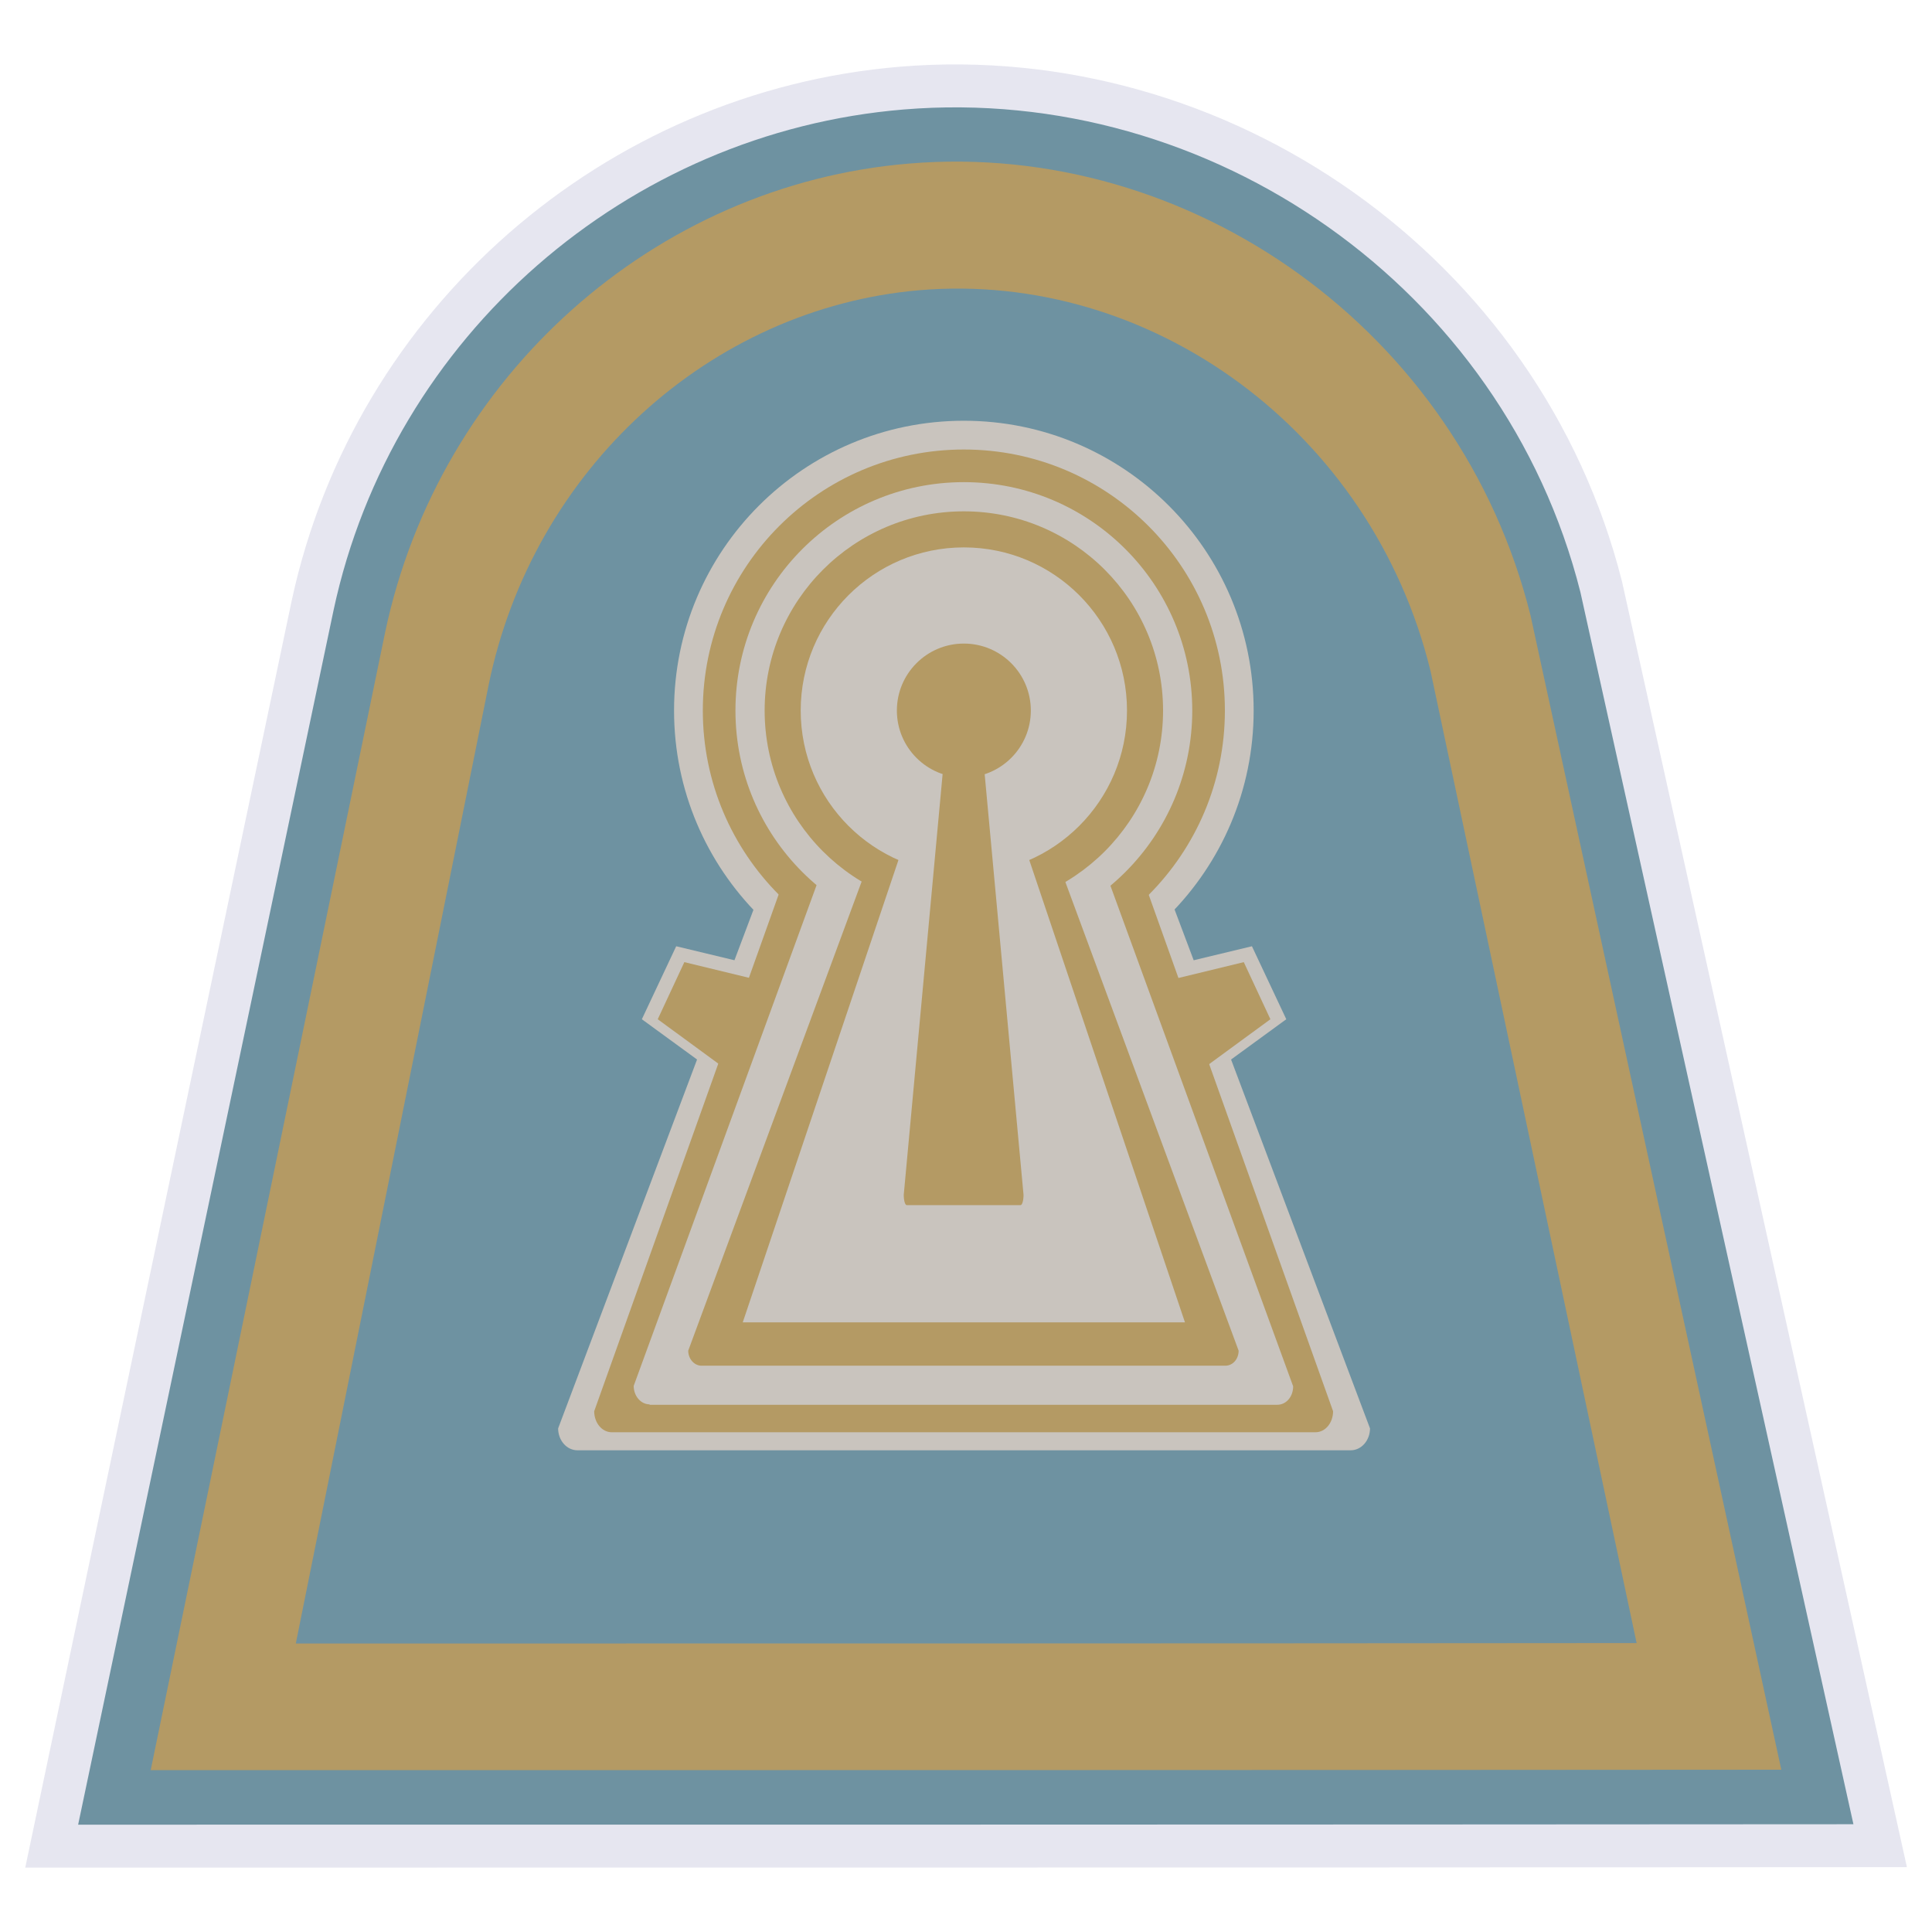
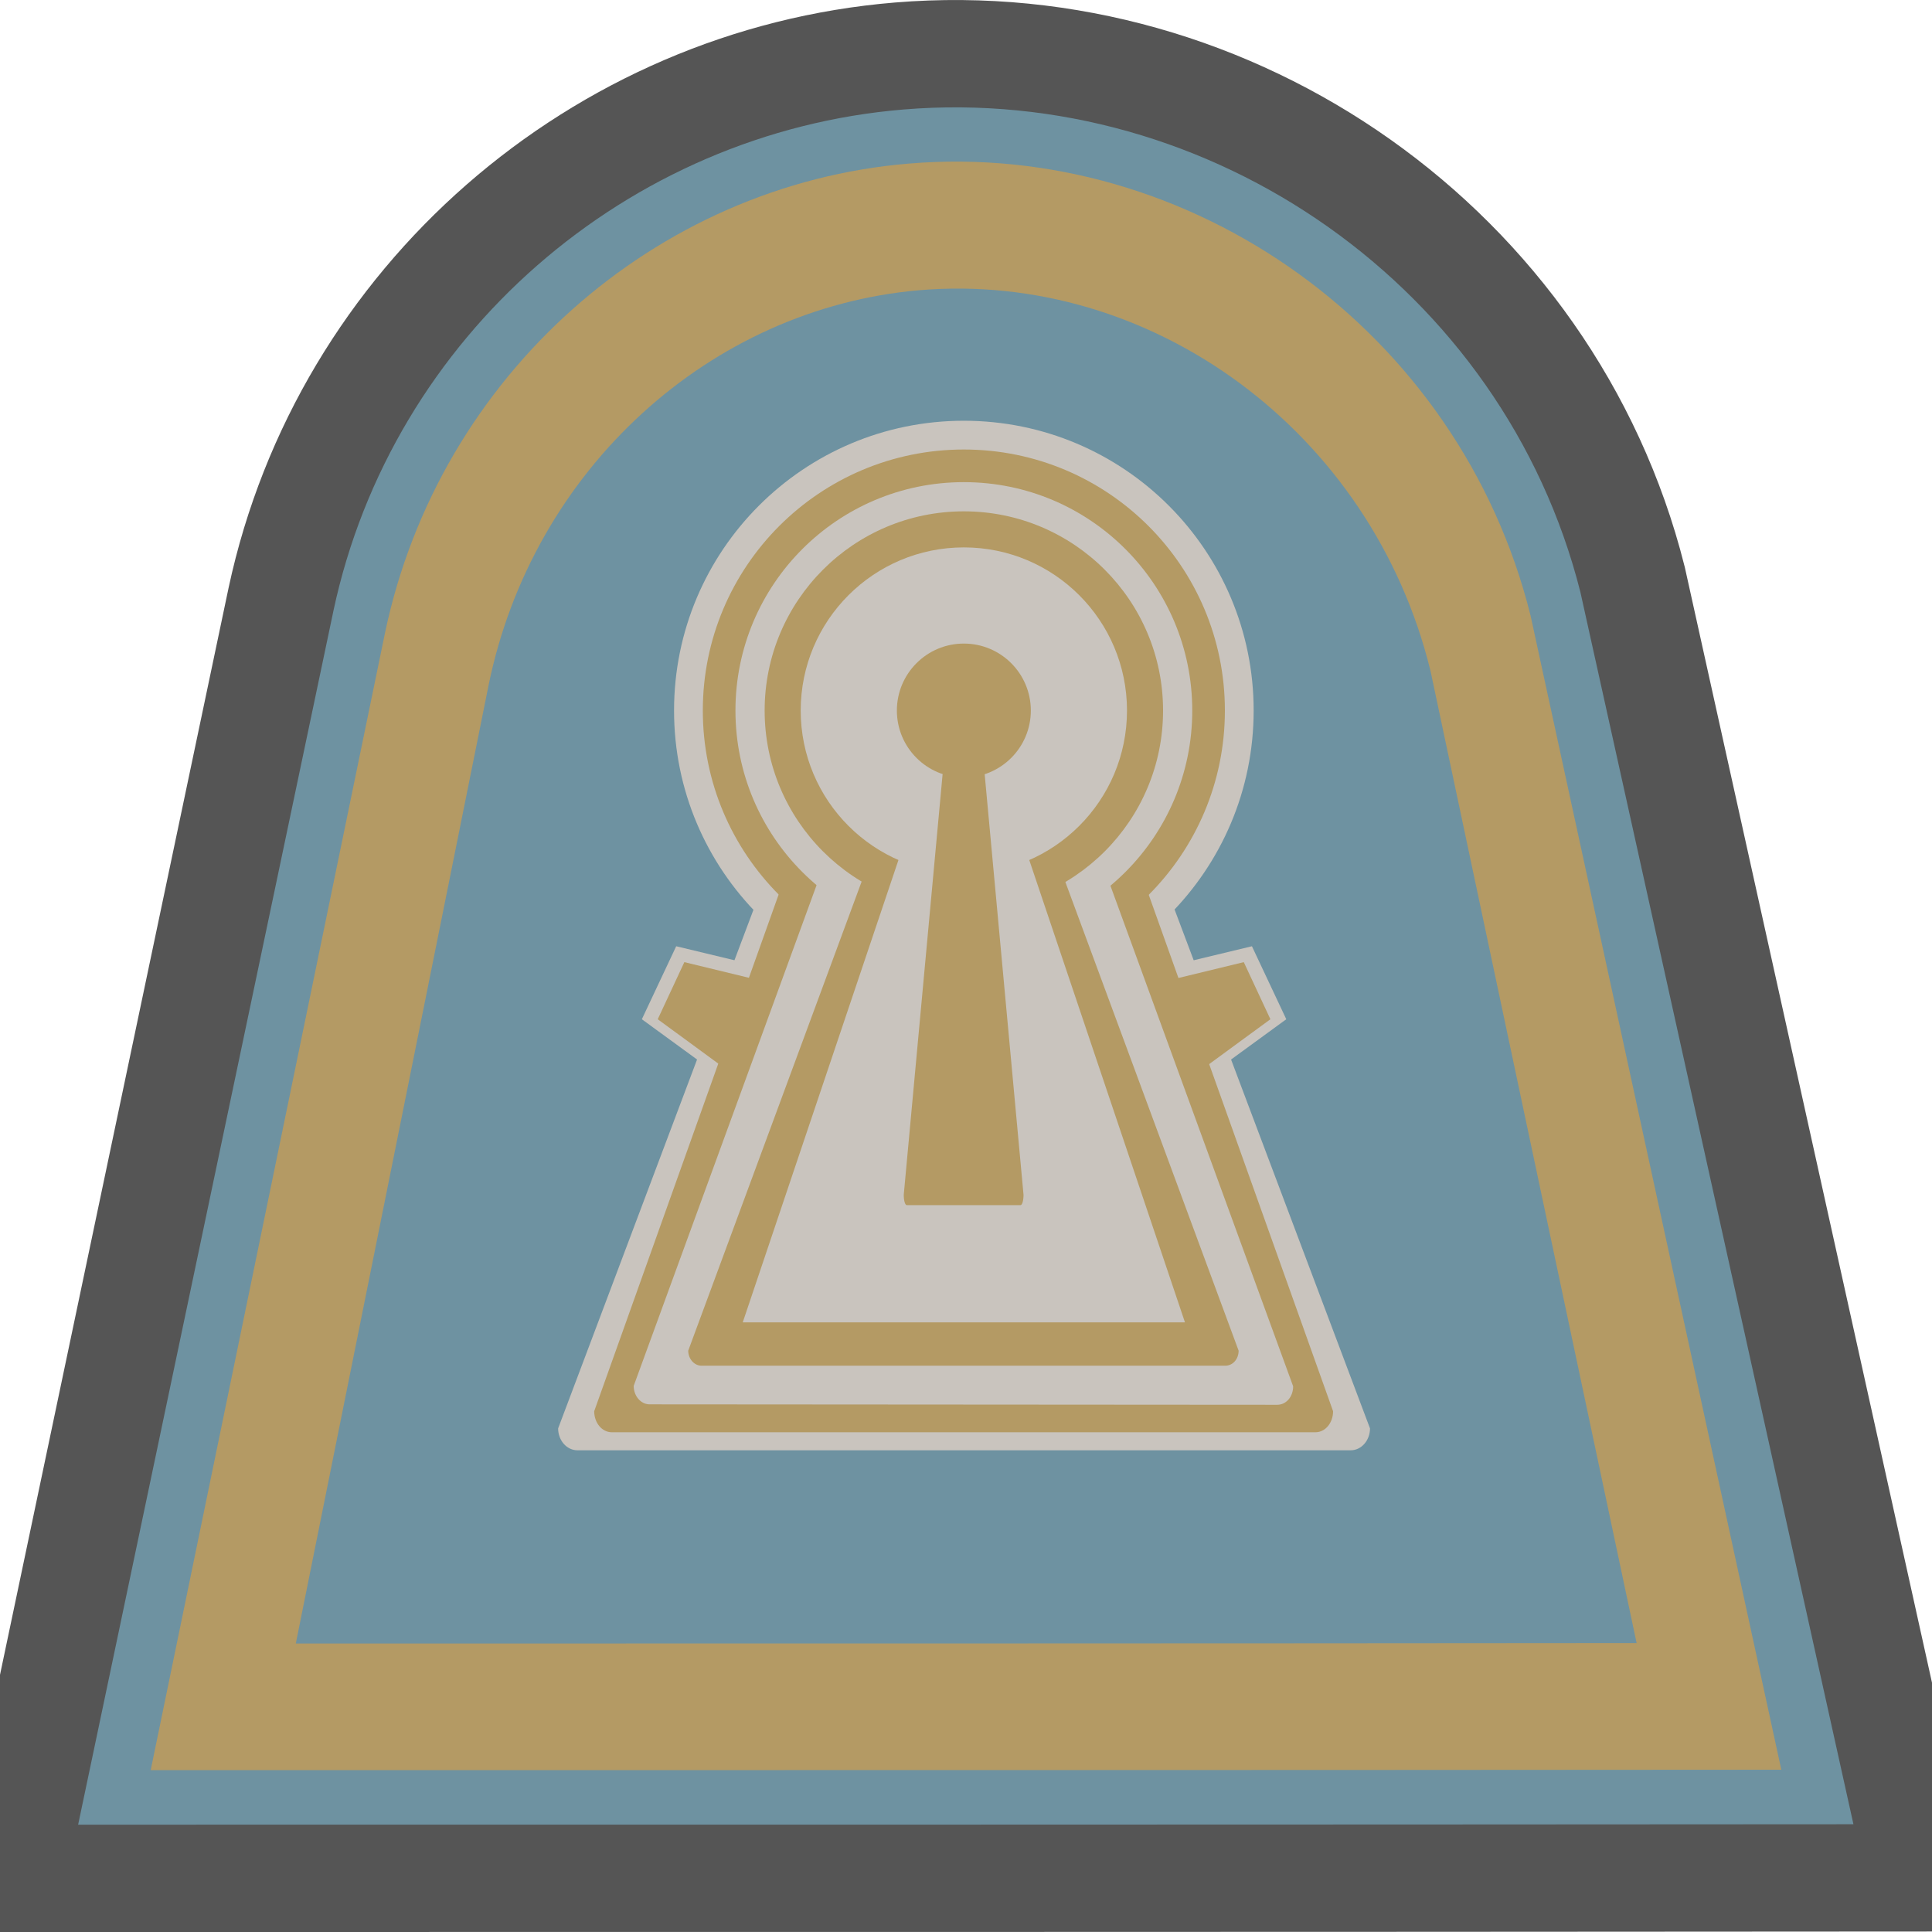
<svg xmlns="http://www.w3.org/2000/svg" version="1.1" id="funkei" x="0px" y="0px" viewBox="0 0 450 450" style="enable-background:new 0 0 450 450;" xml:space="preserve">
  <style type="text/css">
- 	.st0{fill:#E6E6F0;stroke:#E6E6F0;stroke-width:20;stroke-miterlimit:10;}
+ 	.st0{fill:#555555;stroke:#555555;stroke-width:50;stroke-miterlimit:10;}
	.st1{fill:#6E92A1;}
	.st2{fill:#B49A64;}
	.st3{fill:#C9C4BE;}
</style>
  <path class="st0" d="M210.5,25.5C146.2,30.8,91.4,78.2,77.7,142.1C57.9,236.4,38,330.7,18.2,425c137.8,0,275.7,0,413.5-0.1  c-21.2-95.7-42.4-191.3-63.6-287C350.2,67,282,19.6,210.5,25.5z" />
  <path class="st1" d="M210.5,25.5C146.2,30.8,91.4,78.2,77.7,142.1C57.9,236.4,38,330.7,18.2,425c137.8,0,275.7,0,413.5-0.1  c-21.2-95.7-42.4-191.3-63.6-287C350.2,67,282,19.6,210.5,25.5z" />
-   <path class="st2" d="M211.7,38.1c-59.1,4.9-109.4,49.4-122,109.2c-18.2,88.3-36.4,176.7-54.6,265c126.6,0,253.2,0,379.8-0.1  c-19.5-89.6-38.9-179.2-58.4-268.8C340,77,277.3,32.6,211.7,38.1z" />
+   <path class="st2" d="M211.7,38.1c-59.1,4.9-109.4,49.4-122,109.2c-18.2,88.3-36.4,176.7-54.6,265c126.6,0,253.2,0,379.8-0.1  C395.4,322.6,376,233,356.5,143.4C340,77,277.3,32.6,211.7,38.1z" />
  <path class="st1" d="M214.1,67.6c-48.6,4.2-90,41.6-100.3,92c-15,74.4-29.9,148.8-44.9,223.2c104.1,0,208.2,0,312.3-0.1  c-16-75.5-32-150.9-48-226.4C319.5,100.3,268,63,214.1,67.6z" />
  <path class="st3" d="M134.5,337.8c-2.5,0-4.5-2.3-4.5-5.1l78-207.1c0-0.5,0.4-0.9,0.8-0.9h31.5c0.4,0,0.8,0.4,0.8,0.9l78,207.1  c0,2.8-2,5.1-4.5,5.1H134.5z" />
  <polygon class="st3" points="173.9,255.2 149.5,237.4 157.5,220.4 183.3,226.6 " />
  <polygon class="st2" points="172.3,251.4 153.2,237.4 159.4,224.1 179.6,229 " />
  <polygon class="st3" points="275.2,255.2 299.6,237.4 291.6,220.4 265.8,226.6 " />
  <polygon class="st2" points="276.8,251.4 295.9,237.4 289.7,224.1 269.5,229 " />
  <circle class="st3" cx="224.5" cy="165.5" r="67.5" />
  <path class="st2" d="M142.5,333.6c-2.3,0-4.1-2.2-4.1-4.9l71-198.9c0-0.5,0.3-0.9,0.7-0.9h28.7c0.4,0,0.7,0.4,0.7,0.9l71,198.9  c0,2.7-1.8,4.9-4.1,4.9H142.5z" />
  <circle class="st2" cx="224.5" cy="165.5" r="60.8" />
-   <path class="st3" d="M151.3,327.1c-2,0-3.7-1.9-3.7-4.3L211,149.2c0-0.4,0.3-0.8,0.6-0.8h25.6c0.4,0,0.6,0.3,0.6,0.8l63.4,173.7  c0,2.4-1.6,4.3-3.7,4.3H151.3z" />
+   <path class="st3" d="M151.3,327.1c-2,0-3.7-1.9-3.7-4.3L211,149.2c0-0.4,0.3-0.8,0.6-0.8h25.6c0.4,0,0.6,0.3,0.6,0.8l63.4,173.7  c0,2.4-1.6,4.3-3.7,4.3L151.3,327.1L151.3,327.1z" />
  <circle class="st3" cx="224.5" cy="165.5" r="53.2" />
  <path class="st2" d="M163.4,318.1c-1.7,0-3.1-1.6-3.1-3.5l52.9-143.1c0-0.3,0.2-0.6,0.5-0.6h21.4c0.3,0,0.5,0.3,0.5,0.6l52.9,143.1  c0,2-1.4,3.5-3.1,3.5H163.4z" />
  <circle class="st2" cx="224.5" cy="165.5" r="46.4" />
  <path class="st3" d="M173,308l42.5-126.2c0-0.3,0.2-0.5,0.4-0.5h17.2c0.2,0,0.4,0.2,0.4,0.5L276,308" />
  <circle class="st3" cx="224.5" cy="165.5" r="38" />
  <path class="st2" d="M211.2,280.7c-0.4,0-0.7-1.1-0.7-2.4l9.1-98.5c0-0.5,0.1-0.9,0.2-0.9h9.3c0.1,0,0.2,0.4,0.2,0.9l9.1,98.5  c0,1.3-0.3,2.4-0.7,2.4H211.2z" />
  <circle class="st2" cx="224.5" cy="165.5" r="15.6" />
</svg>
